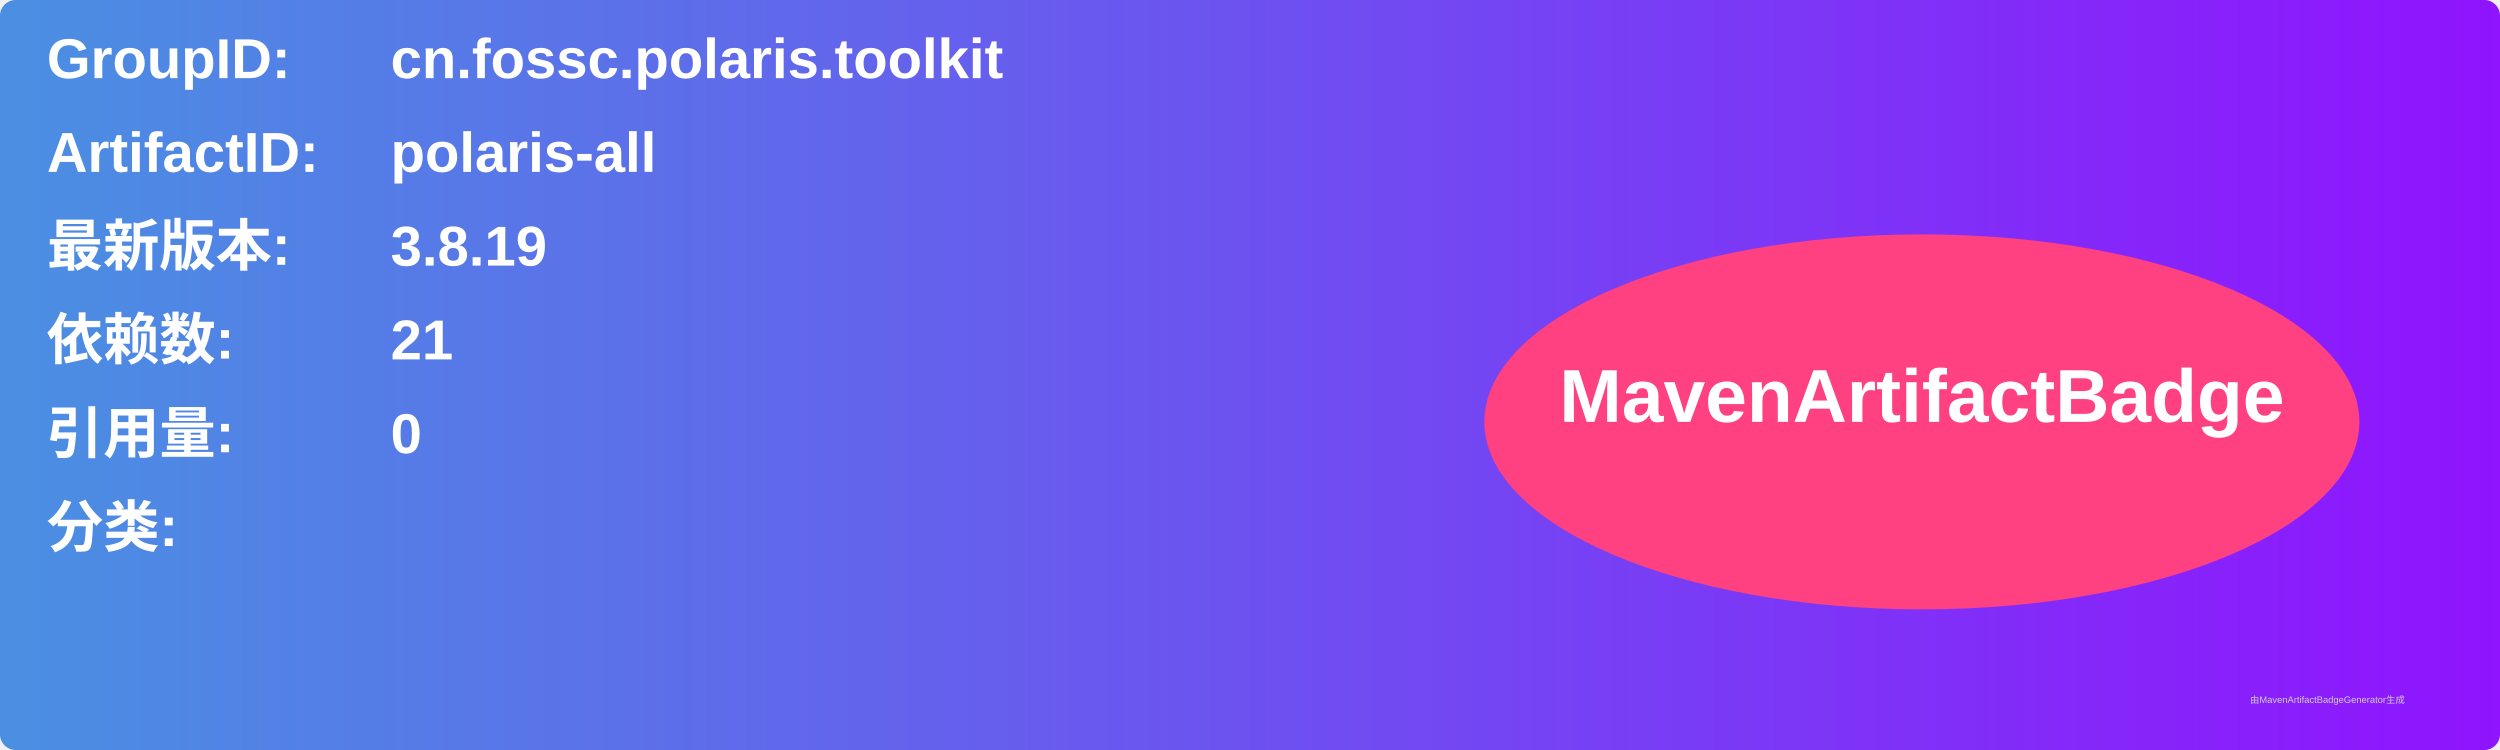
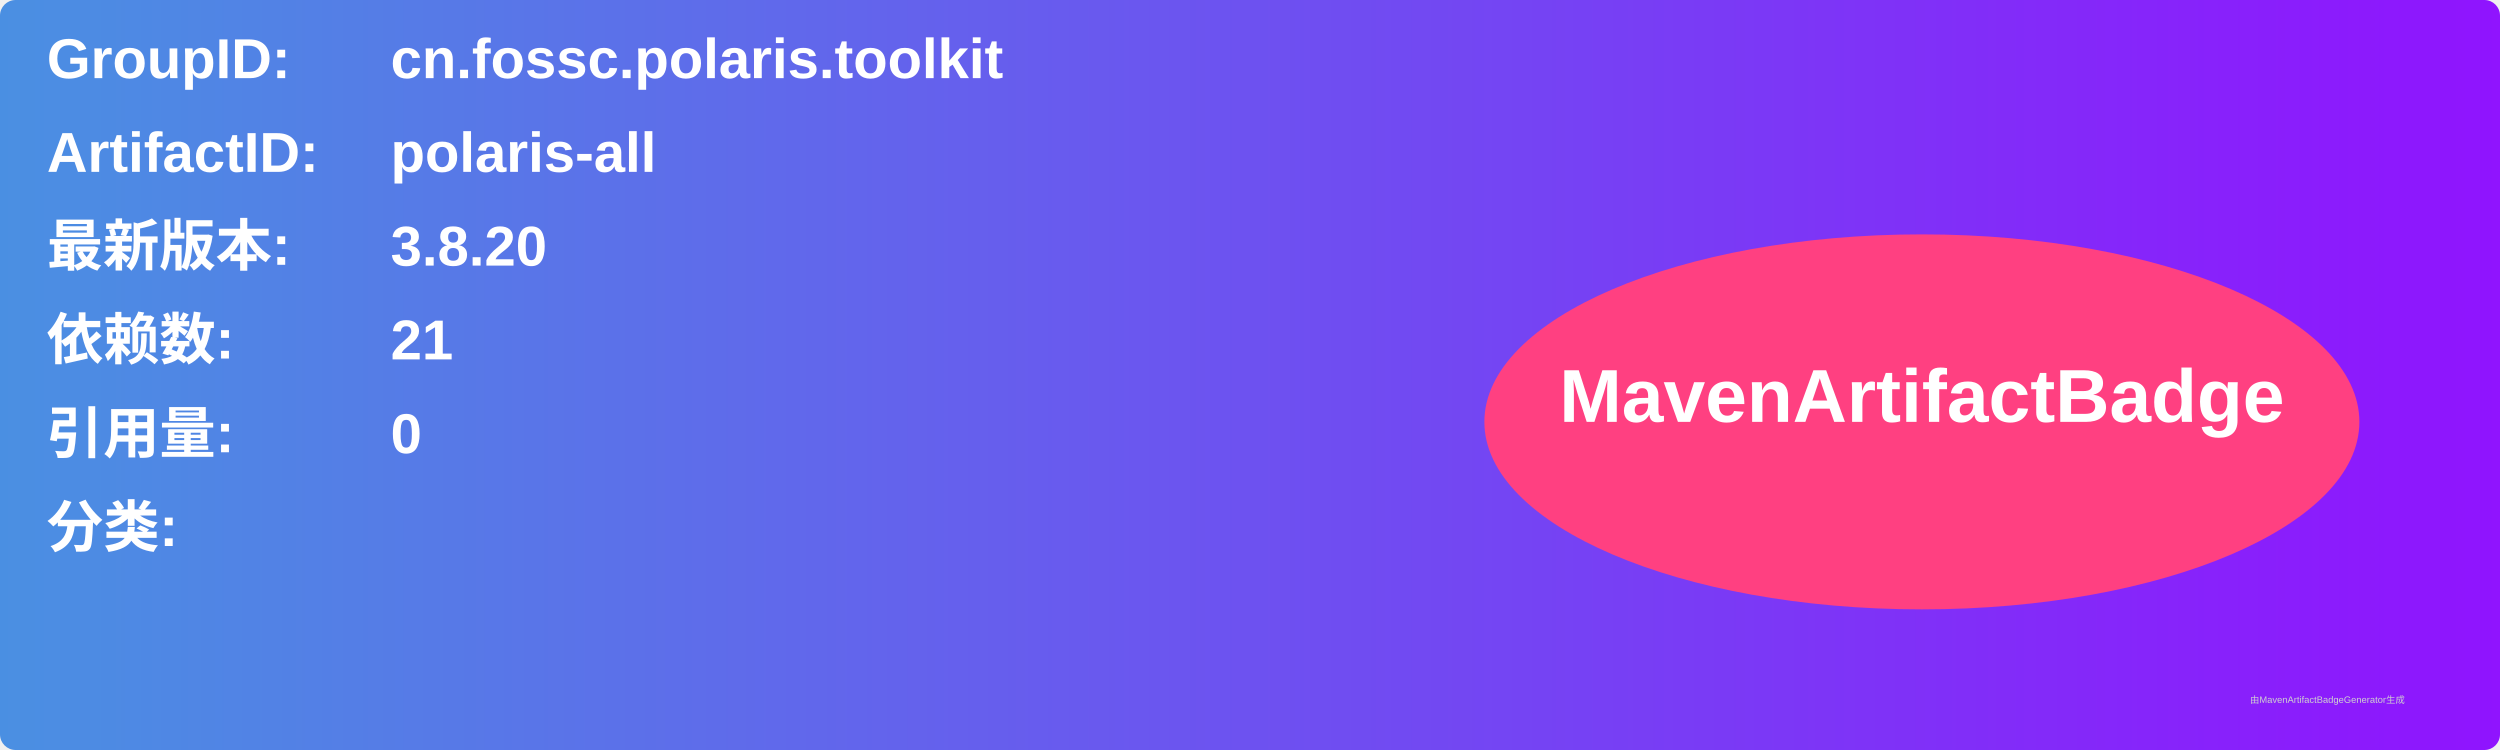
<svg xmlns="http://www.w3.org/2000/svg" width="800" height="240" viewBox="0 0 800 240">
  <linearGradient id="grad" x1="0%" y1="0%" x2="100%" y2="0%">
    <stop offset="0%" stop-color="#4a90e2" />
    <stop offset="100%" stop-color="#9013fe" />
  </linearGradient>
  <rect width="100%" height="100%" rx="5" ry="5" fill="url(#grad)" />
  <g transform="translate(15, 15)">
    <text x="0" y="10" font-family="Arial" font-size="18" fill="white" font-weight="bold" width="260">GroupID:</text>
    <text x="110" y="10" font-family="Arial" font-size="18" fill="white" font-weight="bold" width="460">cn.fossc.polaris.toolkit</text>
    <text x="0" y="40" font-family="Arial" font-size="18" fill="white" font-weight="bold" width="260">ArtifactID:</text>
    <text x="110" y="40" font-family="Arial" font-size="18" fill="white" font-weight="bold" width="460">polaris-all</text>
    <text x="0" y="70" font-family="Arial" font-size="18" fill="white" font-weight="bold">最新版本:</text>
    <text x="110" y="70" font-family="Arial" font-size="18" fill="white" font-weight="bold">
-       <tspan font-weight="bold">3.8.19</tspan>
+       <tspan font-weight="bold">3.8.20</tspan>
    </text>
    <text x="0" y="100" font-family="Arial" font-size="18" fill="white" font-weight="bold">依赖数: </text>
    <text x="110" y="100" font-family="Arial" font-size="18" fill="white">
      <tspan font-weight="bold">21</tspan>
    </text>
    <text x="0" y="130" font-family="Arial" font-size="18" fill="white" font-weight="bold">引用量: </text>
    <text x="110" y="130" font-family="Arial" font-size="18" fill="white">
      <tspan font-weight="bold">0</tspan>
    </text>
    <text x="0" y="160" font-family="Arial" font-size="18" fill="white" font-weight="bold">分类:</text>
    <text x="10" y="190" font-family="Arial" font-size="10" fill="white">
      <tspan font-weight="bold" />
    </text>
    <ellipse cx="600" cy="120" rx="140" ry="60" fill="#ff4081" />
    <text x="600" y="120" text-anchor="middle" font-family="Arial" font-size="24" fill="white" font-weight="bold">MavenArtifactBadge</text>
  </g>
  <text x="720" y="225" font-family="Arial" font-size="3" fill="#d0d0d0">由MavenArtifactBadgeGenerator生成</text>
</svg>
